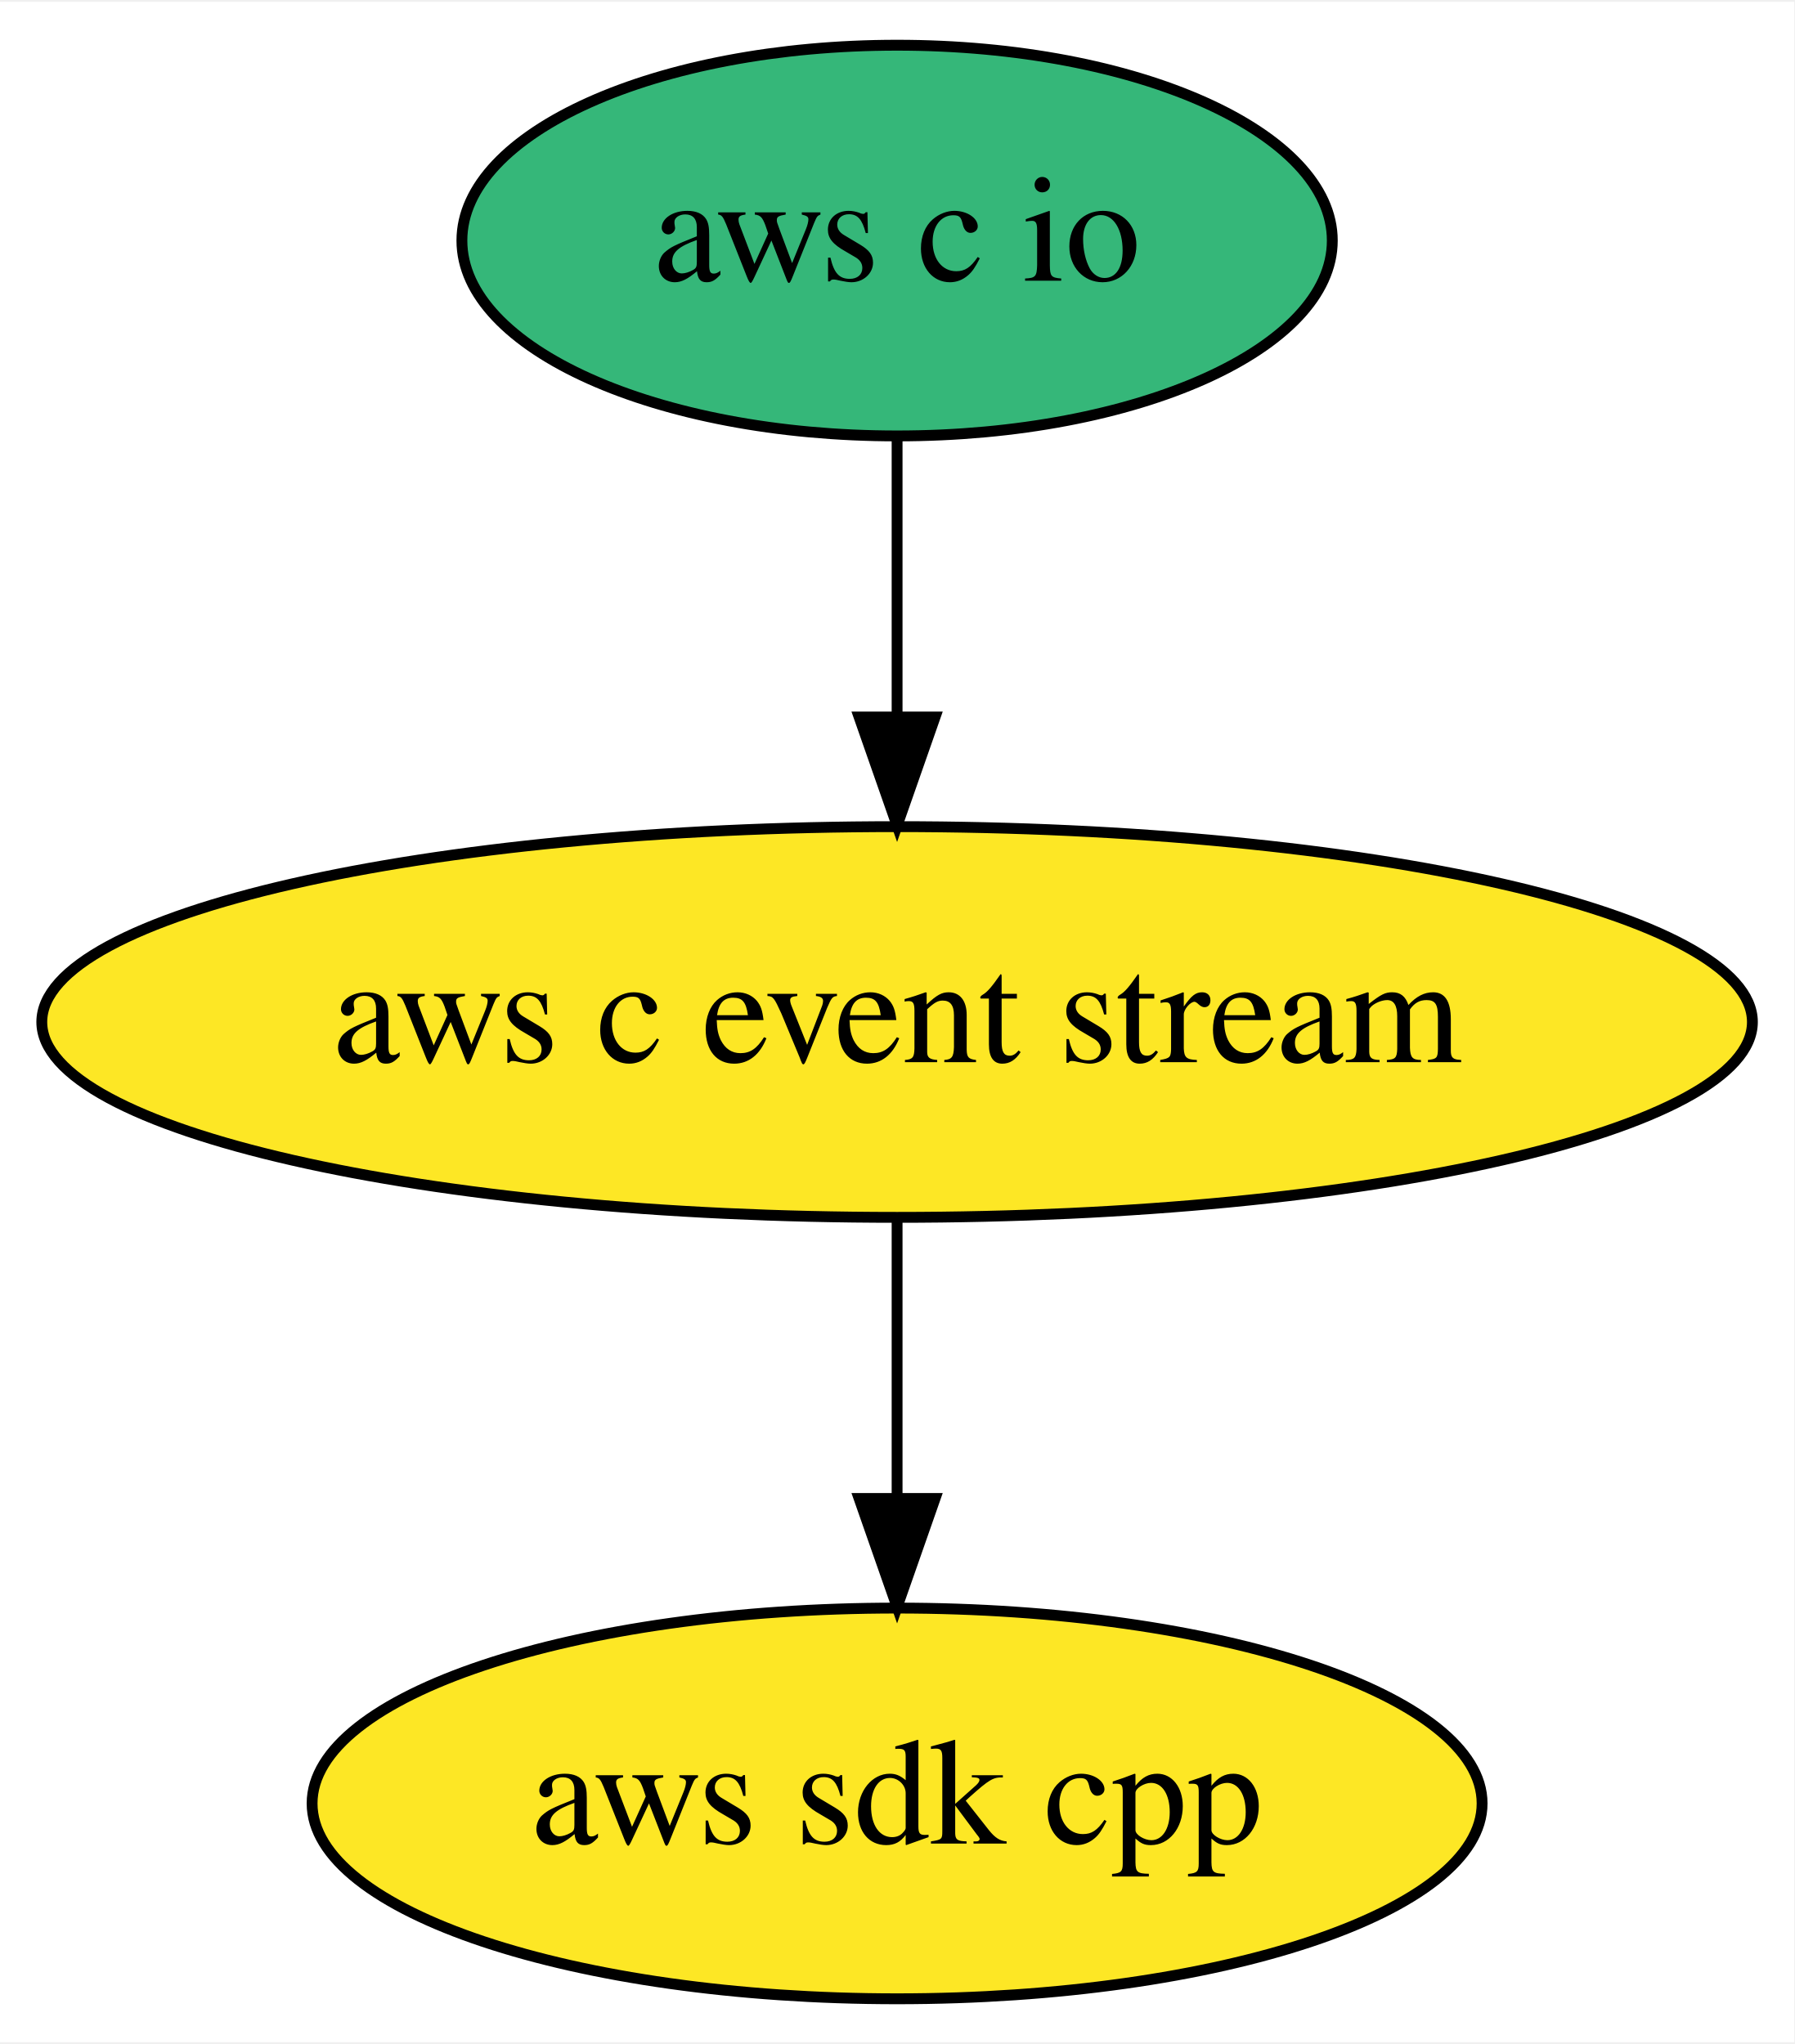
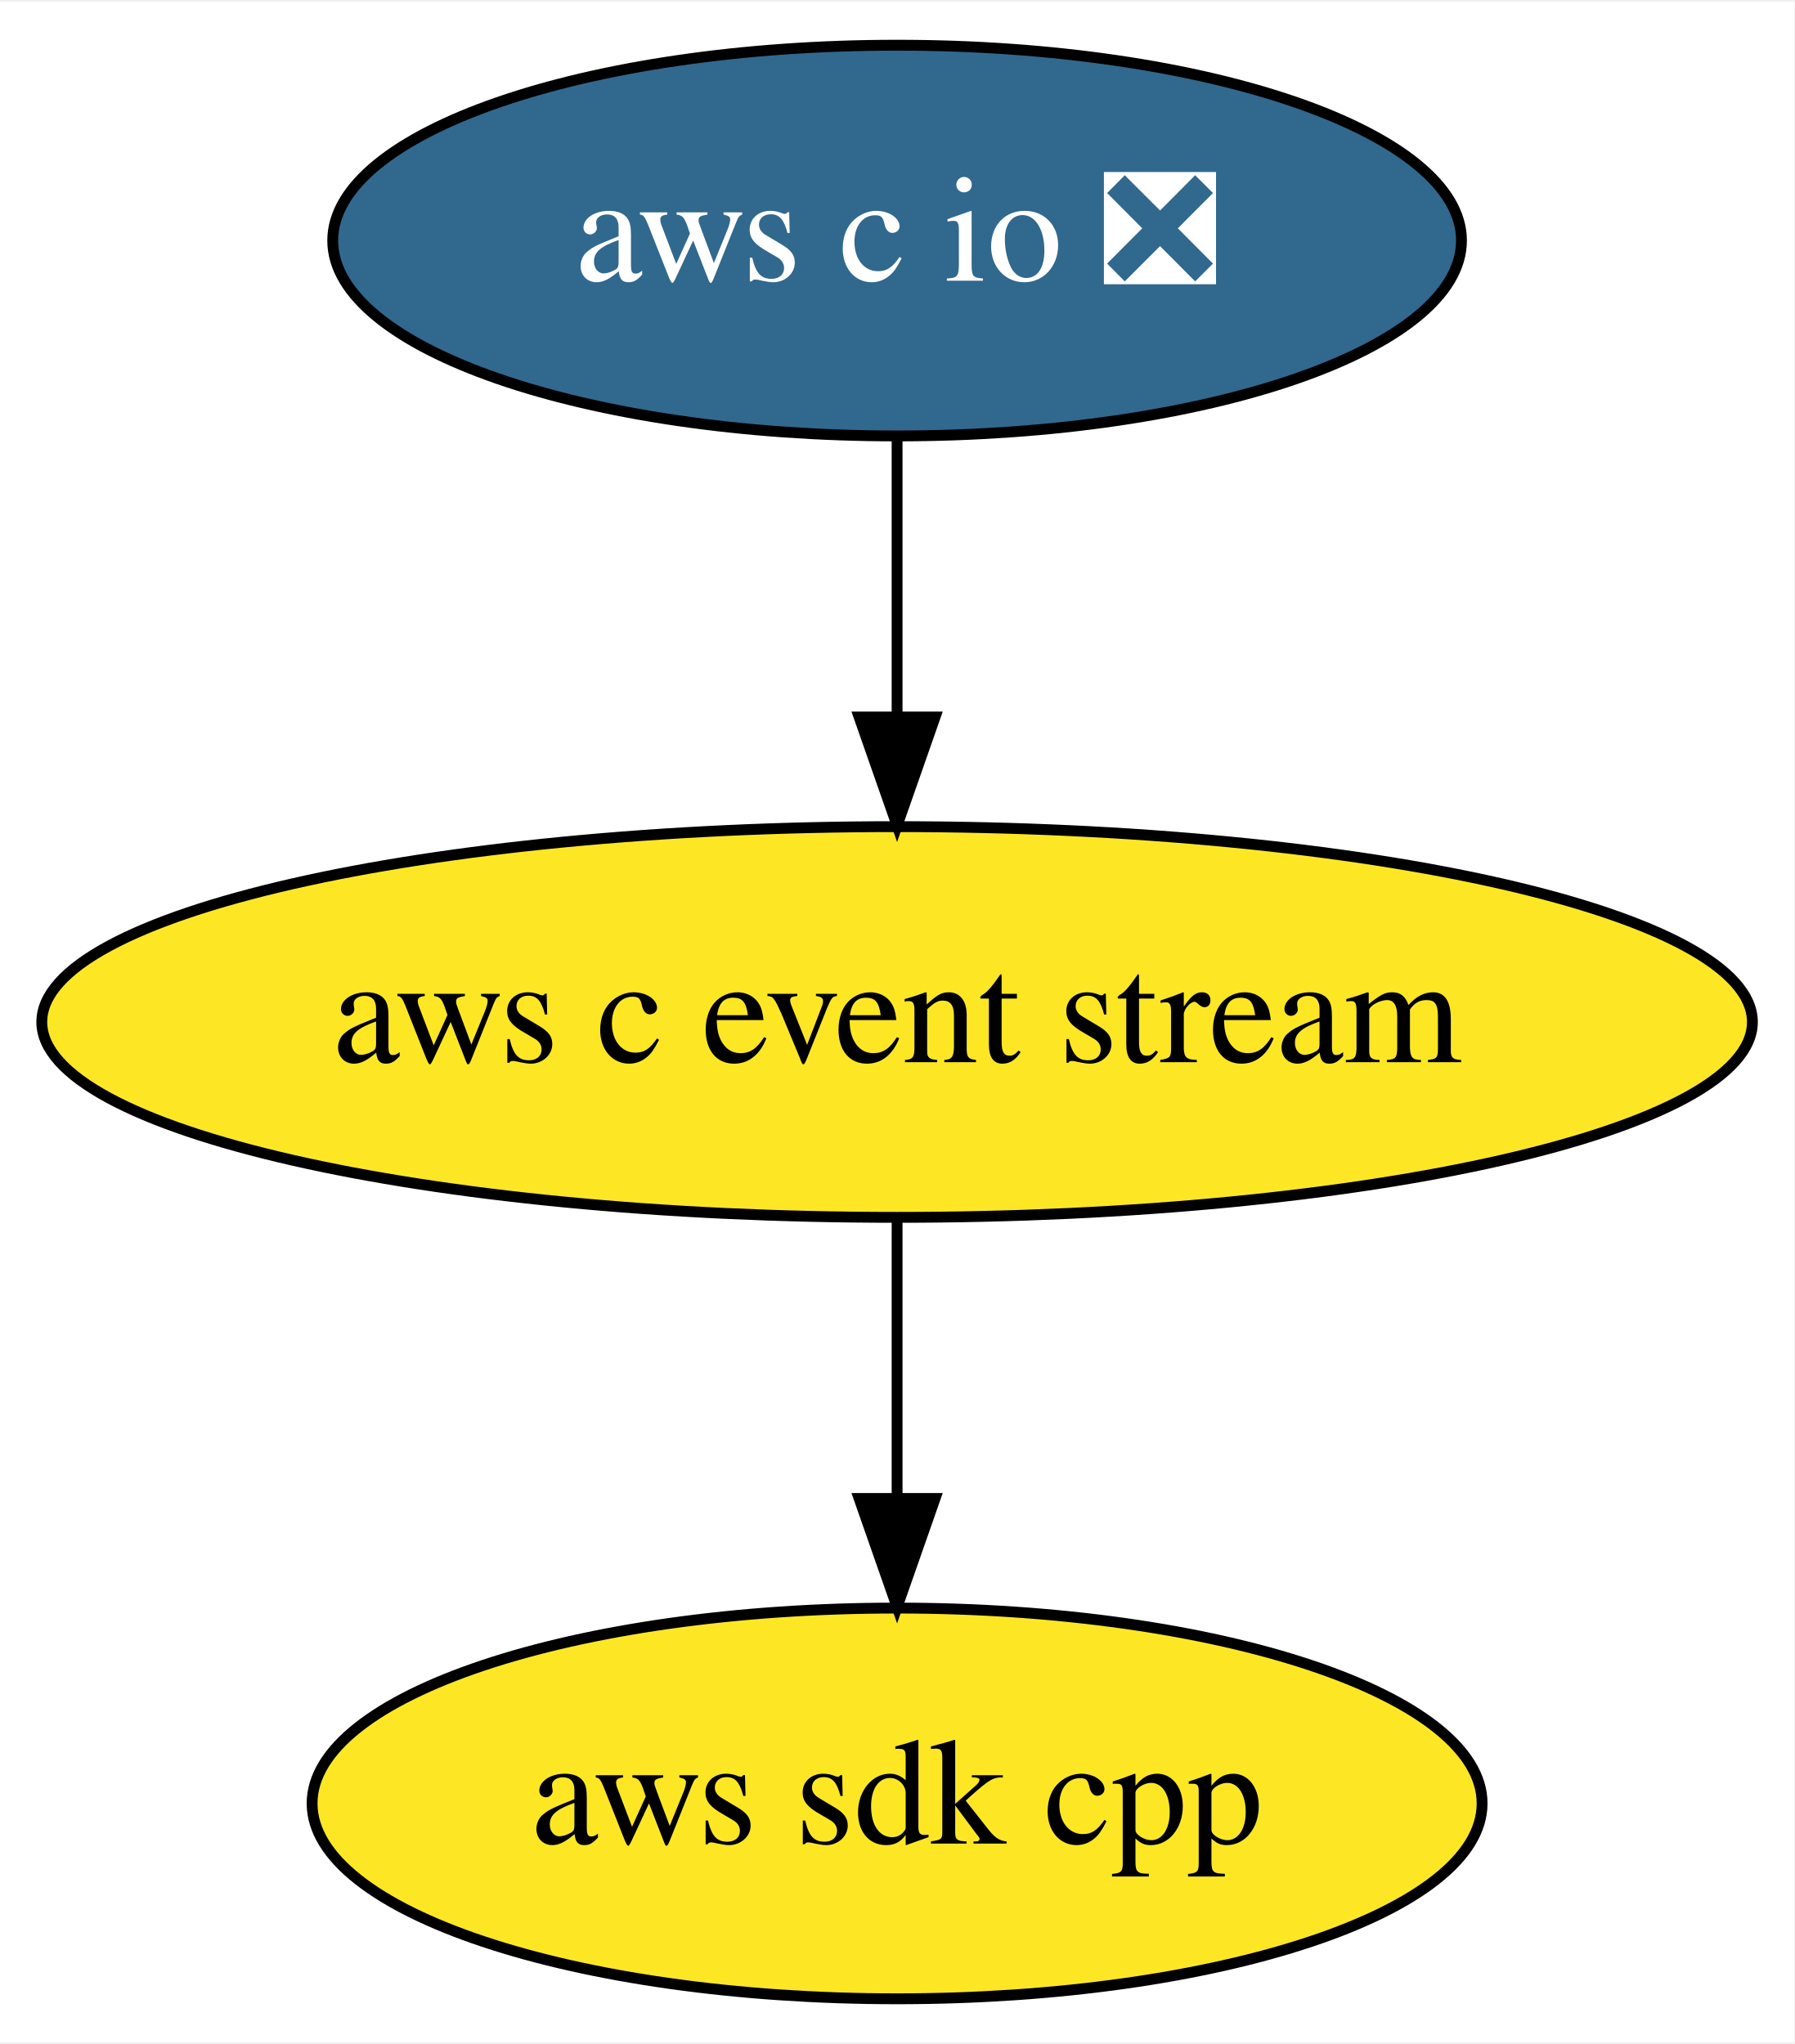
<svg xmlns="http://www.w3.org/2000/svg" xmlns:xlink="http://www.w3.org/1999/xlink" width="165pt" height="188pt" viewBox="0.00 0.00 165.29 188.00">
  <g id="graph0" class="graph" transform="scale(1 1) rotate(0) translate(4 184)">
    <polygon fill="white" stroke="transparent" points="-4,4 -4,-184 161.29,-184 161.29,4 -4,4" />
    <g id="node1" class="node">
      <g id="a_node1">
        <a xlink:href="https://github.com/conda-forge/aws-sdk-cpp-feedstock" xlink:title="aws sdk cpp">
          <ellipse fill="#fde725" stroke="black" cx="78.64" cy="-18" rx="53.89" ry="18" />
          <text text-anchor="middle" x="78.64" y="-14.3" font-family="Times,serif" font-size="14.00">aws sdk cpp</text>
        </a>
      </g>
    </g>
    <g id="node2" class="node">
      <g id="a_node2">
        <a xlink:href="https://github.com/conda-forge/aws-c-event-stream-feedstock" xlink:title="aws c event stream">
          <ellipse fill="#fde725" stroke="black" cx="78.64" cy="-90" rx="78.79" ry="18" />
          <text text-anchor="middle" x="78.64" y="-86.3" font-family="Times,serif" font-size="14.00">aws c event stream</text>
        </a>
      </g>
    </g>
    <g id="edge1" class="edge">
      <path fill="none" stroke="black" d="M78.64,-71.7C78.64,-63.98 78.64,-54.71 78.64,-46.11" />
      <polygon fill="black" stroke="black" points="82.14,-46.1 78.64,-36.1 75.14,-46.1 82.14,-46.1" />
    </g>
    <g id="node3" class="node">
      <g id="a_node3">
-         <a xlink:href="https://github.com/conda-forge/aws-c-io-feedstock" xlink:title="aws c io">
-           <ellipse fill="#35b779" stroke="black" cx="78.64" cy="-162" rx="40.09" ry="18" />
-           <text text-anchor="middle" x="78.64" y="-158.3" font-family="Times,serif" font-size="14.00">aws c io</text>
+         <a xlink:href="https://github.com/conda-forge/aws-c-io-feedstock/pull/10" xlink:title="aws c io ❎">
+           <ellipse fill="#31688e" stroke="black" cx="78.64" cy="-162" rx="51.99" ry="18" />
+           <text text-anchor="middle" x="78.64" y="-158.3" font-family="Times,serif" font-size="14.00" fill="white">aws c io ❎</text>
        </a>
      </g>
    </g>
    <g id="edge2" class="edge">
      <path fill="none" stroke="black" d="M78.64,-143.7C78.64,-135.98 78.64,-126.71 78.64,-118.11" />
      <polygon fill="black" stroke="black" points="82.14,-118.1 78.64,-108.1 75.14,-118.1 82.14,-118.1" />
    </g>
  </g>
</svg>
